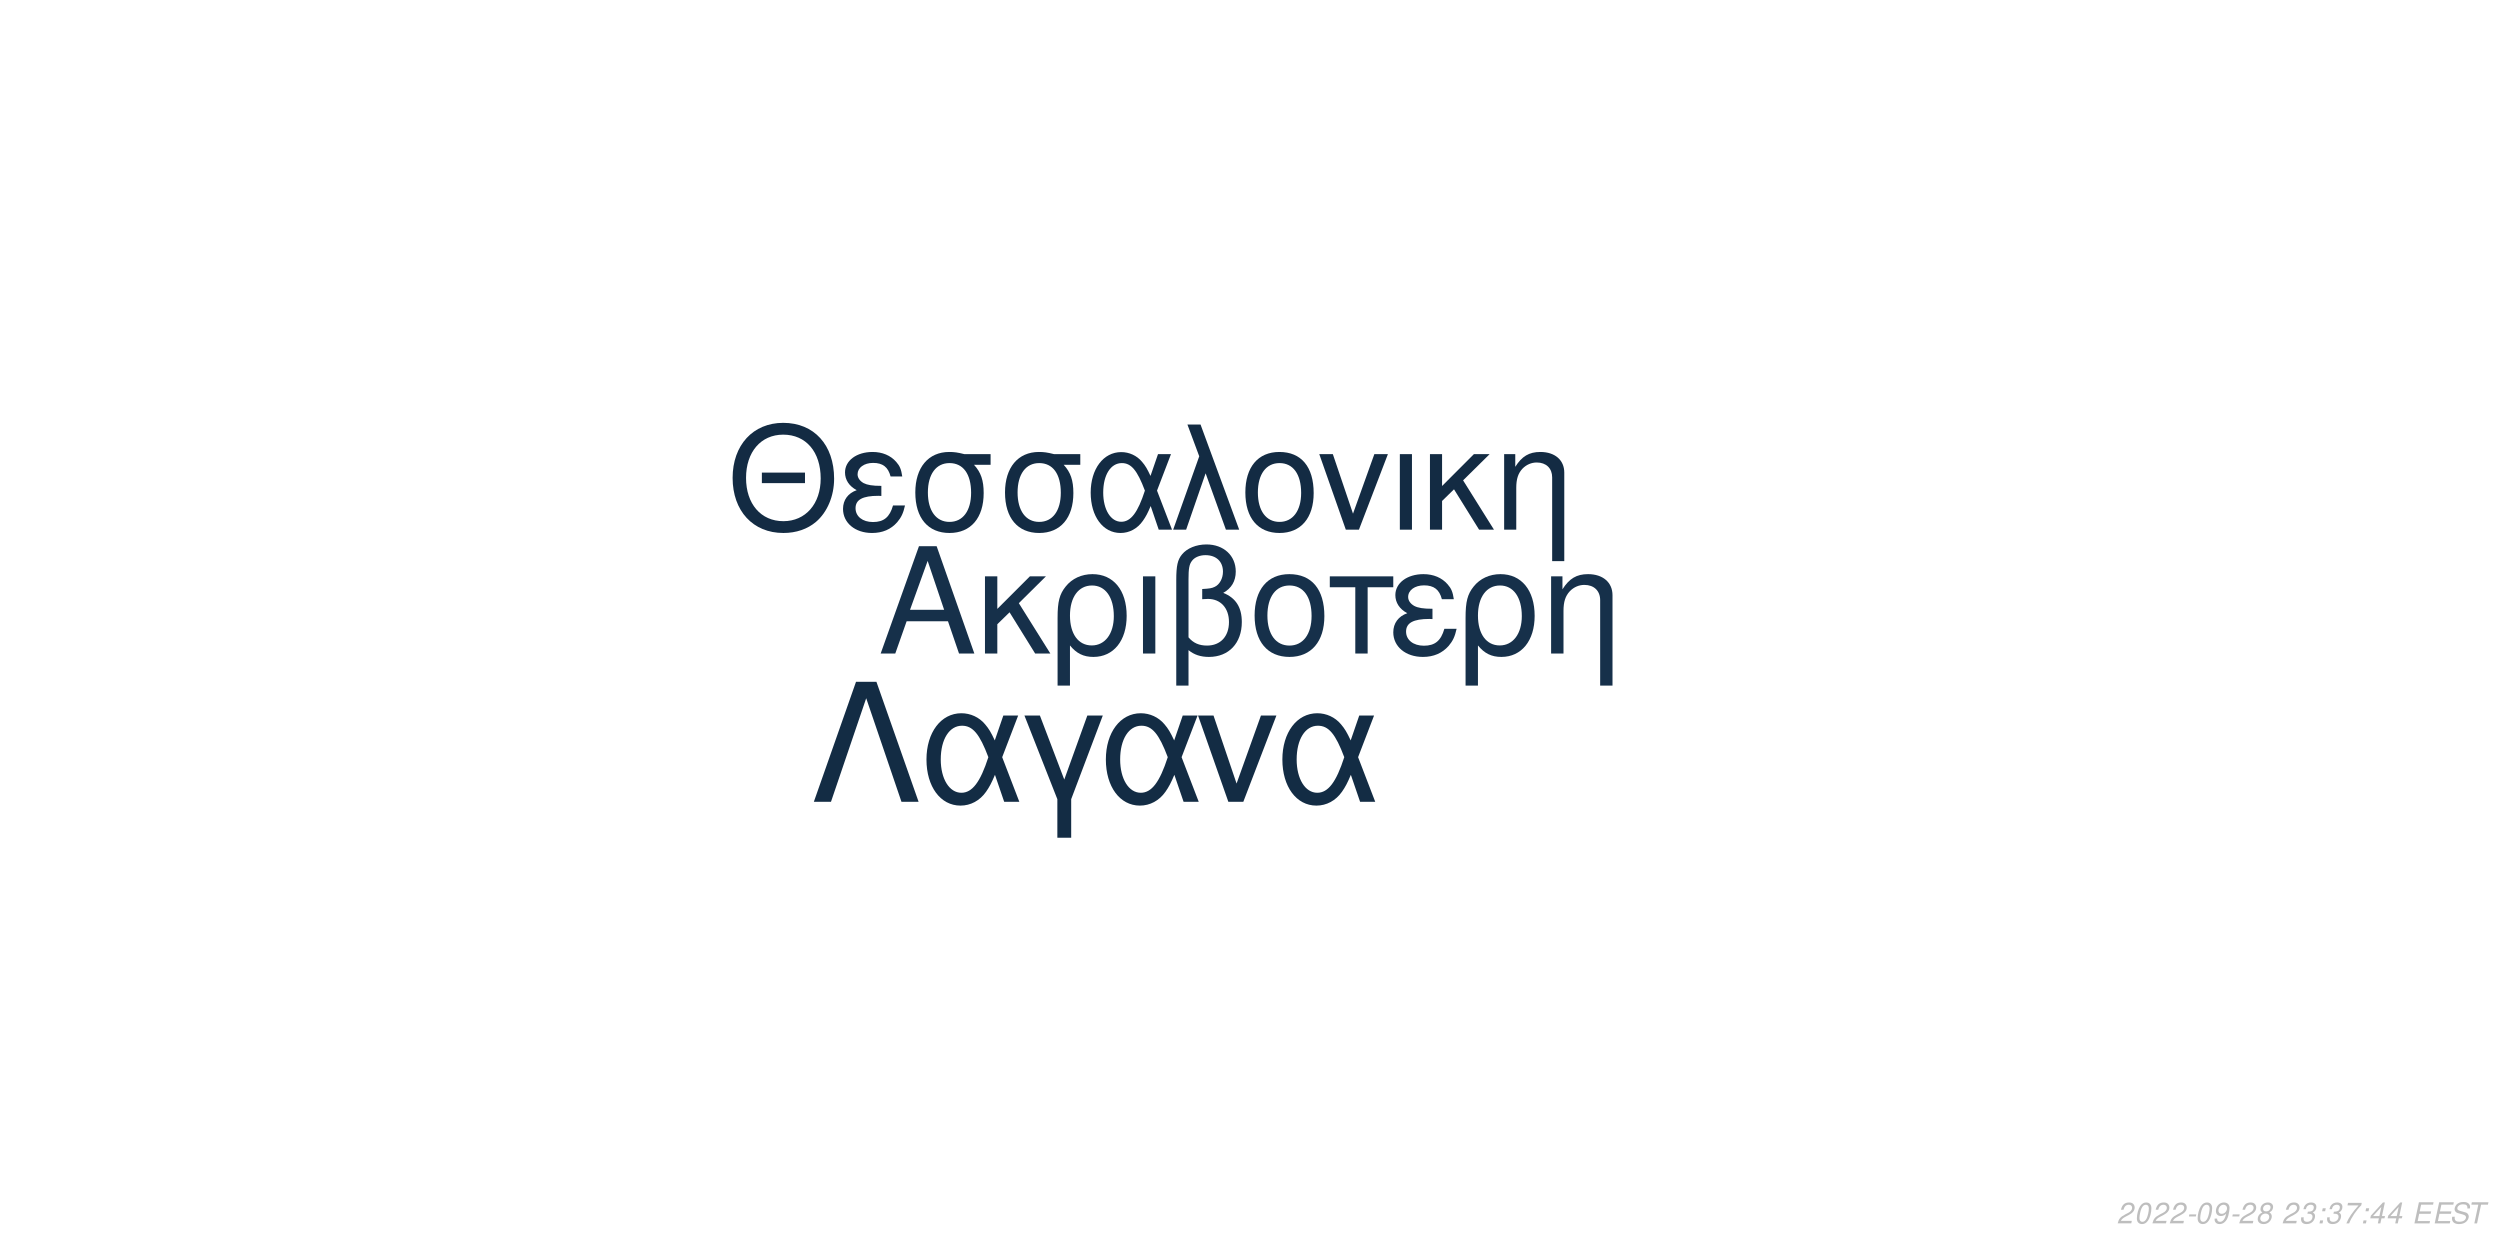
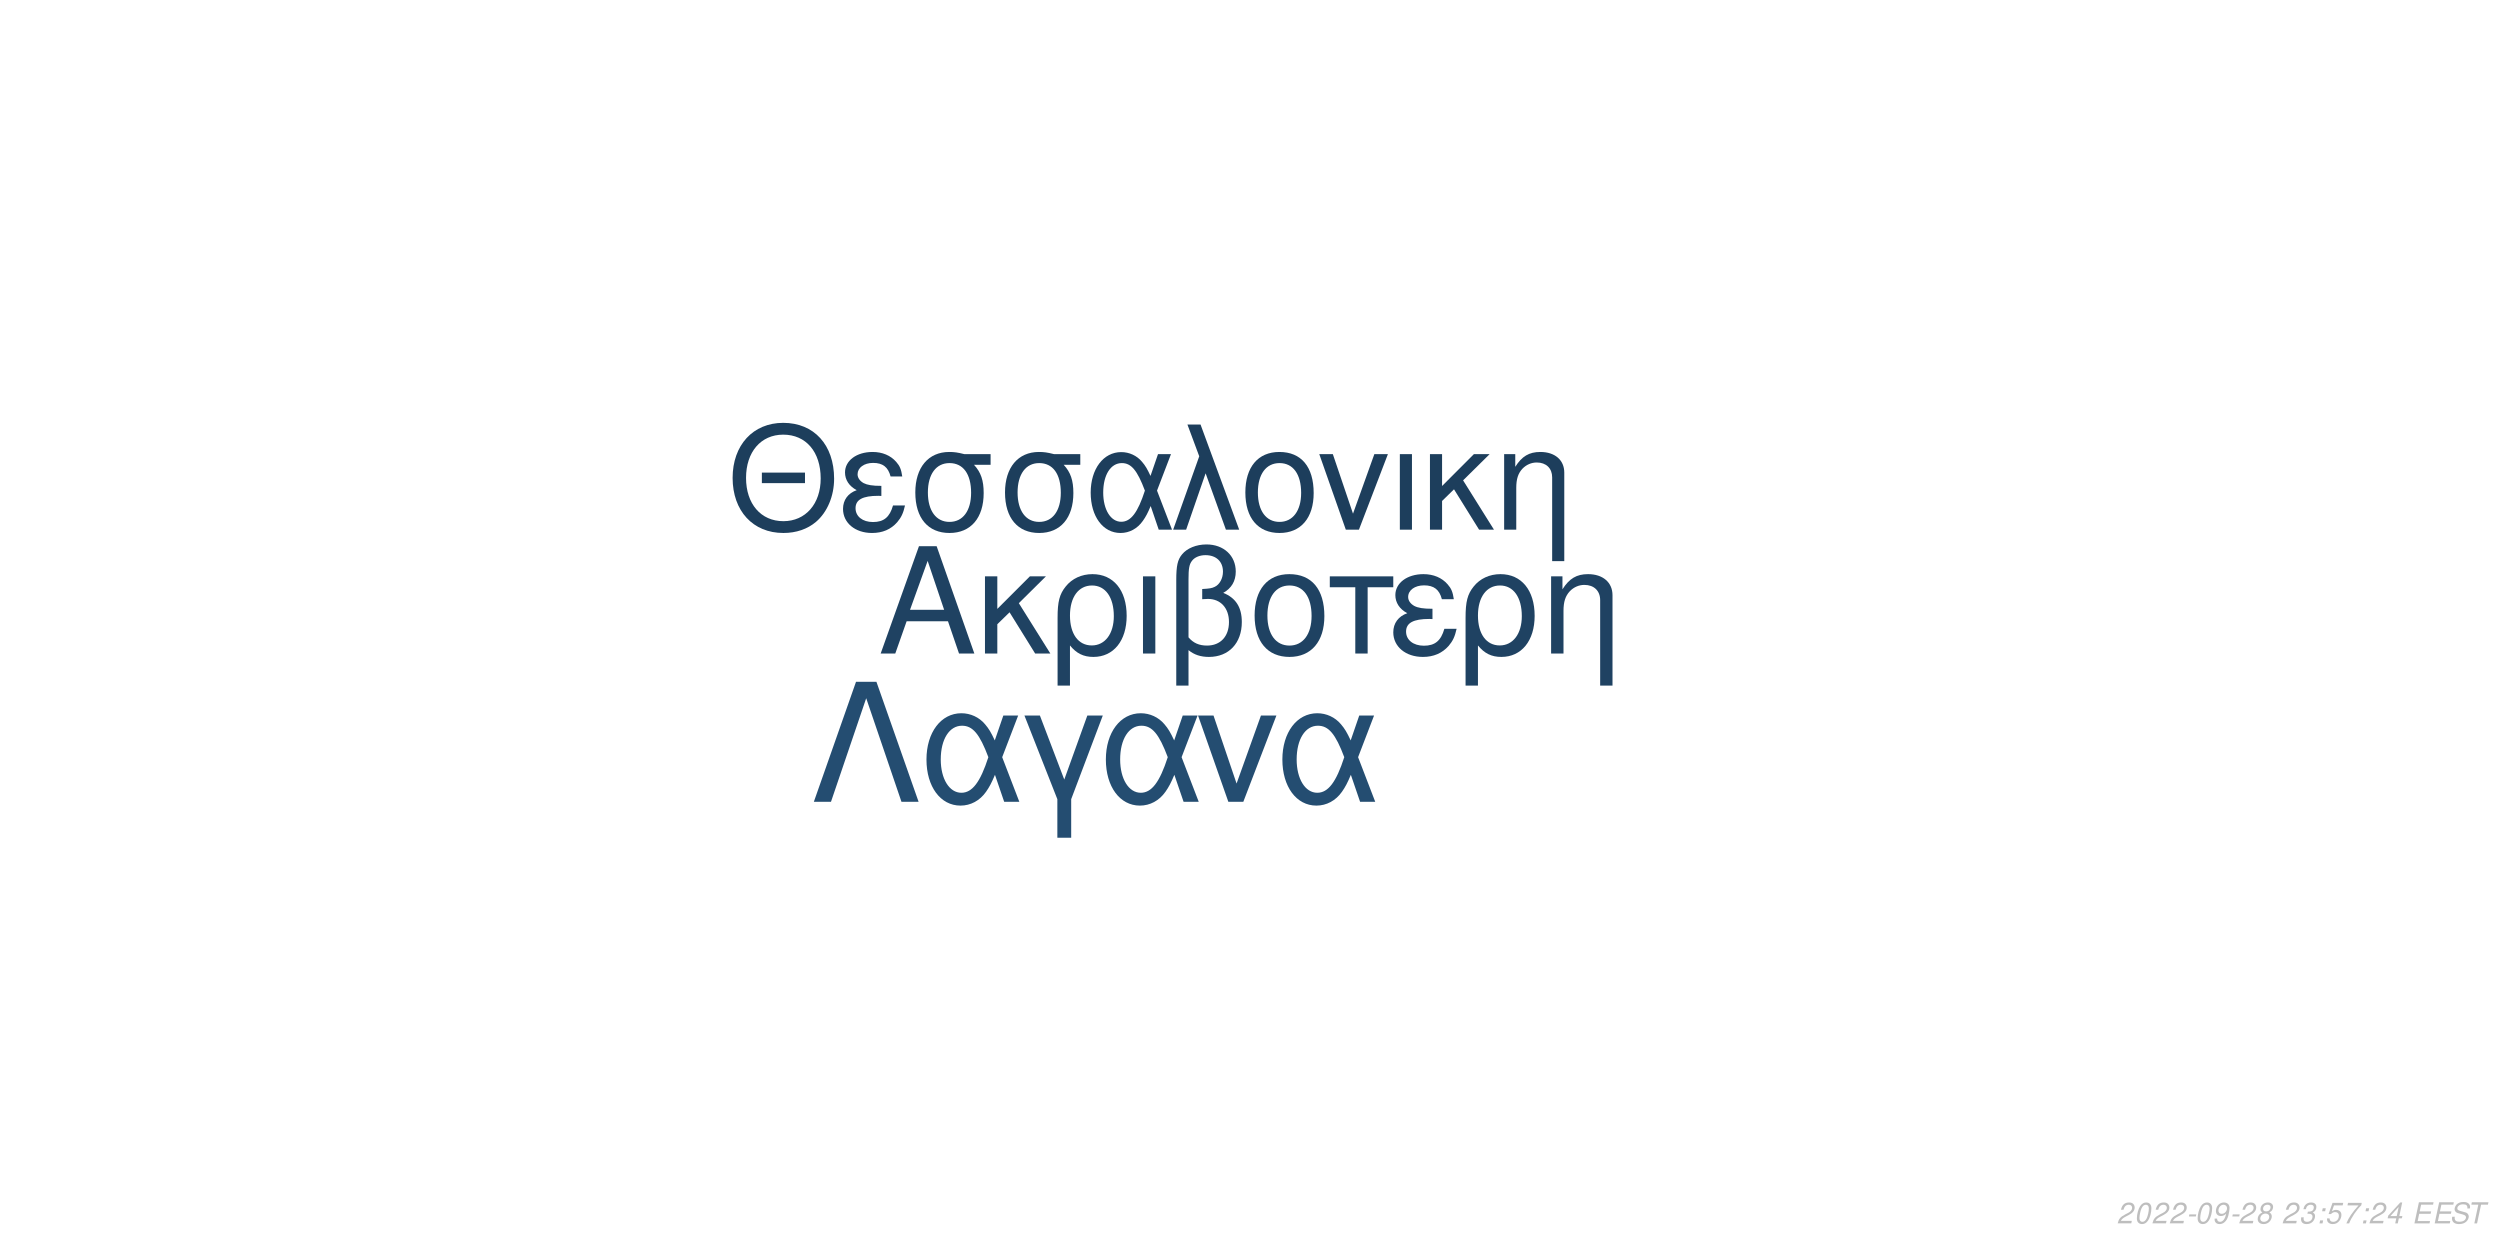
<svg xmlns="http://www.w3.org/2000/svg" xmlns:xlink="http://www.w3.org/1999/xlink" width="864pt" height="432pt" viewBox="0 0 864 432" version="1.1">
  <defs>
    <g>
      <symbol overflow="visible" id="glyph0-0">
        <path style="stroke:none;" d="" />
      </symbol>
      <symbol overflow="visible" id="glyph0-1">
        <path style="stroke:none;" d="M 24.125 -11.141 L 27.938 0 L 33.234 0 L 20.203 -37.094 L 14.094 -37.094 L 0.859 0 L 5.906 0 L 9.828 -11.141 Z M 22.797 -15.109 L 11 -15.109 L 17.094 -32.016 Z M 22.797 -15.109 " />
      </symbol>
      <symbol overflow="visible" id="glyph0-2">
        <path style="stroke:none;" d="M 7.172 -15.422 L 7.172 -26.672 L 2.906 -26.672 L 2.906 0 L 7.172 0 L 7.172 -10.125 L 11.406 -14.25 L 20.25 0 L 25.5 0 L 14.609 -17.406 L 23.969 -26.672 L 18.422 -26.672 Z M 7.172 -15.422 " />
      </symbol>
      <symbol overflow="visible" id="glyph0-3">
        <path style="stroke:none;" d="M 3 11.094 L 7.281 11.094 L 7.281 -2.797 C 9.516 -0.047 11.953 1.172 15.375 1.172 C 22.344 1.172 26.875 -4.422 26.875 -13.031 C 26.875 -21.891 22.297 -27.438 15.062 -27.438 C 11.297 -27.438 7.984 -25.906 5.797 -23.156 C 3.672 -20.516 3 -17.969 3 -12.359 Z M 14.906 -23.516 C 19.547 -23.516 22.438 -19.438 22.438 -12.922 C 22.438 -6.812 19.391 -2.797 14.812 -2.797 C 10.172 -2.797 7.281 -6.766 7.281 -13.125 C 7.281 -19.484 10.234 -23.516 14.906 -23.516 Z M 14.906 -23.516 " />
      </symbol>
      <symbol overflow="visible" id="glyph0-4">
        <path style="stroke:none;" d="M 3.516 0 L 7.781 0 L 7.781 -26.672 L 3.516 -26.672 Z M 3.516 0 " />
      </symbol>
      <symbol overflow="visible" id="glyph0-5">
        <path style="stroke:none;" d="M 4.016 11.094 L 8.25 11.094 L 8.25 -1.172 C 10.172 0.406 12.422 1.172 15.312 1.172 C 22.188 1.172 26.672 -3.609 26.672 -10.891 C 26.672 -15.984 24.578 -19.234 20.25 -20.969 C 23.109 -22.547 24.578 -25.031 24.578 -28.344 C 24.578 -33.844 20.406 -37.703 14.453 -37.703 C 10.938 -37.703 7.734 -36.391 6 -34.25 C 4.484 -32.422 4.016 -30.328 4.016 -25.391 Z M 8.25 -25.656 C 8.25 -29.359 8.5 -30.844 9.469 -32.062 C 10.375 -33.281 12.156 -34 14.094 -34 C 17.812 -34 20.156 -31.812 20.156 -28.297 C 20.156 -25.953 18.984 -23.812 17.297 -23.047 C 16.281 -22.547 15.469 -22.438 12.984 -22.297 L 12.984 -18.781 C 13.734 -18.828 14.344 -18.875 14.969 -18.875 C 19.344 -18.875 22.234 -15.719 22.234 -10.891 C 22.234 -5.906 19.281 -2.75 14.656 -2.75 C 11.953 -2.75 9.922 -3.609 8.25 -5.594 Z M 8.25 -25.656 " />
      </symbol>
      <symbol overflow="visible" id="glyph0-6">
        <path style="stroke:none;" d="M 14.094 -27.438 C 6.562 -27.438 2.094 -22.094 2.094 -13.125 C 2.094 -4.125 6.562 1.172 14.141 1.172 C 21.672 1.172 26.203 -4.172 26.203 -12.922 C 26.203 -22.188 21.828 -27.438 14.094 -27.438 Z M 14.141 -23.516 C 18.938 -23.516 21.781 -19.594 21.781 -12.984 C 21.781 -6.672 18.828 -2.75 14.141 -2.75 C 9.422 -2.75 6.516 -6.672 6.516 -13.125 C 6.516 -19.594 9.422 -23.516 14.141 -23.516 Z M 14.141 -23.516 " />
      </symbol>
      <symbol overflow="visible" id="glyph0-7">
        <path style="stroke:none;" d="M 7.891 0 L 12.156 0 L 12.156 -22.906 L 21.016 -22.906 L 21.016 -26.672 L -0.922 -26.672 L -0.922 -22.906 L 7.891 -22.906 Z M 7.891 0 " />
      </symbol>
      <symbol overflow="visible" id="glyph0-8">
        <path style="stroke:none;" d="M 14.562 -15.469 C 11.344 -15.469 9.562 -15.781 8.297 -16.438 C 6.922 -17.203 6.156 -18.328 6.156 -19.547 C 6.156 -21.891 8.453 -23.562 11.656 -23.562 C 15.062 -23.562 16.953 -22.094 17.812 -18.781 L 21.938 -18.781 C 21.578 -21.266 21.062 -22.5 19.797 -23.922 C 17.812 -26.203 14.906 -27.438 11.453 -27.438 C 5.797 -27.438 1.734 -24.375 1.734 -20.203 C 1.734 -17.609 3.156 -15.375 5.859 -13.938 C 2.797 -12.875 1.016 -10.484 1.016 -7.328 C 1.016 -2.391 5.297 1.172 11.25 1.172 C 14.969 1.172 17.906 -0.109 20.156 -2.641 C 21.578 -4.328 22.297 -5.797 22.906 -8.547 L 18.672 -8.547 C 17.5 -4.422 15.422 -2.703 11.609 -2.703 C 7.938 -2.703 5.438 -4.688 5.438 -7.578 C 5.438 -10.578 7.938 -11.953 13.484 -11.953 C 13.641 -11.953 14.094 -11.953 14.562 -11.906 Z M 14.562 -15.469 " />
      </symbol>
      <symbol overflow="visible" id="glyph0-9">
        <path style="stroke:none;" d="M 3.562 -26.672 L 3.562 0 L 7.844 0 L 7.844 -14.703 C 7.844 -17.906 8.5 -19.891 10.031 -21.531 C 11.406 -22.953 13.188 -23.719 15.062 -23.719 C 18.375 -23.719 20.516 -21.672 20.516 -18.469 L 20.516 11.094 L 24.781 11.094 L 24.781 -20.156 C 24.781 -24.578 21.469 -27.438 16.328 -27.438 C 12.359 -27.438 9.828 -25.906 7.484 -22.188 L 7.484 -26.672 Z M 3.562 -26.672 " />
      </symbol>
      <symbol overflow="visible" id="glyph1-0">
        <path style="stroke:none;" d="" />
      </symbol>
      <symbol overflow="visible" id="glyph1-1">
        <path style="stroke:none;" d="M 26.859 -19.734 L 11.953 -19.734 L 11.953 -16.094 L 26.859 -16.094 Z M 19.328 -36.922 C 8.922 -36.922 1.844 -29.25 1.844 -17.891 C 1.844 -6.484 8.875 1.141 19.391 1.141 C 23.812 1.141 27.703 -0.203 30.641 -2.688 C 34.578 -6.031 36.922 -11.656 36.922 -17.594 C 36.922 -29.297 30 -36.922 19.328 -36.922 Z M 19.328 -32.844 C 27.203 -32.844 32.281 -26.906 32.281 -17.688 C 32.281 -8.922 27.062 -2.938 19.391 -2.938 C 11.609 -2.938 6.484 -8.922 6.484 -17.891 C 6.484 -26.859 11.609 -32.844 19.328 -32.844 Z M 19.328 -32.844 " />
      </symbol>
      <symbol overflow="visible" id="glyph1-2">
        <path style="stroke:none;" d="M 14.25 -15.141 C 11.109 -15.141 9.375 -15.453 8.125 -16.094 C 6.781 -16.844 6.031 -17.938 6.031 -19.141 C 6.031 -21.422 8.266 -23.078 11.406 -23.078 C 14.75 -23.078 16.594 -21.625 17.438 -18.391 L 21.469 -18.391 C 21.125 -20.828 20.625 -22.031 19.391 -23.422 C 17.438 -25.656 14.594 -26.859 11.219 -26.859 C 5.688 -26.859 1.688 -23.875 1.688 -19.781 C 1.688 -17.234 3.094 -15.047 5.734 -13.656 C 2.734 -12.609 1 -10.266 1 -7.172 C 1 -2.344 5.188 1.141 11.016 1.141 C 14.656 1.141 17.547 -0.094 19.734 -2.594 C 21.125 -4.234 21.828 -5.688 22.422 -8.375 L 18.281 -8.375 C 17.141 -4.328 15.094 -2.641 11.359 -2.641 C 7.766 -2.641 5.328 -4.578 5.328 -7.422 C 5.328 -10.359 7.766 -11.703 13.203 -11.703 C 13.359 -11.703 13.797 -11.703 14.25 -11.656 Z M 14.25 -15.141 " />
      </symbol>
      <symbol overflow="visible" id="glyph1-3">
        <path style="stroke:none;" d="M 29 -26.109 L 19.938 -26.109 C 17.594 -26.703 16.438 -26.859 14.703 -26.859 C 7.469 -26.859 2.984 -21.469 2.984 -12.859 C 2.984 -4.031 7.375 1.141 14.797 1.141 C 22.172 1.141 26.609 -4.078 26.609 -12.656 C 26.609 -17.047 25.656 -19.828 23.266 -22.422 L 29 -22.422 Z M 14.797 -23.016 C 19.531 -23.016 22.266 -19.234 22.266 -12.75 C 22.266 -6.531 19.438 -2.688 14.797 -2.688 C 10.172 -2.688 7.328 -6.531 7.328 -12.859 C 7.328 -19.188 10.172 -23.016 14.797 -23.016 Z M 14.797 -23.016 " />
      </symbol>
      <symbol overflow="visible" id="glyph1-4">
        <path style="stroke:none;" d="M 29.344 -26.109 L 24.859 -26.109 L 22.266 -18.578 C 21.125 -21.031 20.484 -22.125 19.328 -23.469 C 17.547 -25.609 14.906 -26.812 12.156 -26.812 C 5.984 -26.812 1.594 -20.984 1.594 -12.812 C 1.594 -4.578 5.828 1.141 11.906 1.141 C 14.953 1.141 17.734 -0.344 19.625 -3.047 C 20.672 -4.531 21.281 -5.688 22.328 -8.172 L 25.109 0 L 29.703 0 L 24.516 -13.5 Z M 20.328 -13.5 C 17.891 -5.922 15.453 -2.734 12.156 -2.734 C 8.516 -2.734 5.922 -6.922 5.922 -12.812 C 5.922 -18.938 8.516 -23.016 12.359 -23.016 C 15.594 -23.016 17.688 -20.531 20.328 -13.5 Z M 20.328 -13.5 " />
      </symbol>
      <symbol overflow="visible" id="glyph1-5">
        <path style="stroke:none;" d="M 1.094 0 L 5.578 0 L 12.312 -19.484 L 19.328 0 L 23.922 0 L 10.562 -36.328 L 6.031 -36.328 L 10.109 -25.359 Z M 1.094 0 " />
      </symbol>
      <symbol overflow="visible" id="glyph1-6">
        <path style="stroke:none;" d="M 13.797 -26.859 C 6.422 -26.859 2.047 -21.625 2.047 -12.859 C 2.047 -4.031 6.422 1.141 13.859 1.141 C 21.234 1.141 25.656 -4.078 25.656 -12.656 C 25.656 -21.719 21.375 -26.859 13.797 -26.859 Z M 13.859 -23.016 C 18.531 -23.016 21.328 -19.188 21.328 -12.703 C 21.328 -6.531 18.438 -2.688 13.859 -2.688 C 9.219 -2.688 6.375 -6.531 6.375 -12.859 C 6.375 -19.188 9.219 -23.016 13.859 -23.016 Z M 13.859 -23.016 " />
      </symbol>
      <symbol overflow="visible" id="glyph1-7">
        <path style="stroke:none;" d="M 14.297 0 L 24.312 -26.109 L 19.625 -26.109 L 12.25 -5.531 L 5.281 -26.109 L 0.594 -26.109 L 9.766 0 Z M 14.297 0 " />
      </symbol>
      <symbol overflow="visible" id="glyph1-8">
        <path style="stroke:none;" d="M 3.438 0 L 7.625 0 L 7.625 -26.109 L 3.438 -26.109 Z M 3.438 0 " />
      </symbol>
      <symbol overflow="visible" id="glyph1-9">
        <path style="stroke:none;" d="M 7.031 -15.094 L 7.031 -26.109 L 2.844 -26.109 L 2.844 0 L 7.031 0 L 7.031 -9.922 L 11.156 -13.953 L 19.828 0 L 24.969 0 L 14.297 -17.047 L 23.469 -26.109 L 18.031 -26.109 Z M 7.031 -15.094 " />
      </symbol>
      <symbol overflow="visible" id="glyph1-10">
        <path style="stroke:none;" d="M 3.484 -26.109 L 3.484 0 L 7.672 0 L 7.672 -14.406 C 7.672 -17.547 8.328 -19.484 9.812 -21.078 C 11.156 -22.469 12.906 -23.219 14.75 -23.219 C 17.984 -23.219 20.078 -21.234 20.078 -18.094 L 20.078 10.859 L 24.266 10.859 L 24.266 -19.734 C 24.266 -24.062 21.031 -26.859 16 -26.859 C 12.109 -26.859 9.609 -25.359 7.328 -21.719 L 7.328 -26.109 Z M 3.484 -26.109 " />
      </symbol>
      <symbol overflow="visible" id="glyph2-0">
        <path style="stroke:none;" d="" />
      </symbol>
      <symbol overflow="visible" id="glyph2-1">
        <path style="stroke:none;" d="M 22.531 -41.484 L 15.484 -41.484 L 0.906 0 L 6.828 0 L 19 -35.797 L 31.188 0 L 37.109 0 Z M 22.531 -41.484 " />
      </symbol>
      <symbol overflow="visible" id="glyph2-2">
        <path style="stroke:none;" d="M 33.516 -29.812 L 28.391 -29.812 L 25.438 -21.219 C 24.125 -24.016 23.391 -25.266 22.078 -26.797 C 20.031 -29.25 17.016 -30.609 13.891 -30.609 C 6.828 -30.609 1.828 -23.953 1.828 -14.625 C 1.828 -5.234 6.656 1.312 13.594 1.312 C 17.078 1.312 20.266 -0.391 22.422 -3.469 C 23.609 -5.172 24.297 -6.484 25.5 -9.328 L 28.688 0 L 33.922 0 L 28 -15.422 Z M 23.219 -15.422 C 20.422 -6.766 17.641 -3.125 13.891 -3.125 C 9.734 -3.125 6.766 -7.906 6.766 -14.625 C 6.766 -21.625 9.734 -26.297 14.109 -26.297 C 17.812 -26.297 20.203 -23.453 23.219 -15.422 Z M 23.219 -15.422 " />
      </symbol>
      <symbol overflow="visible" id="glyph2-3">
        <path style="stroke:none;" d="M 12.062 12.406 L 16.844 12.406 L 16.844 -0.906 L 27.766 -29.812 L 22.422 -29.812 L 14.453 -7.688 L 6.031 -29.812 L 0.688 -29.812 L 12.062 -0.906 Z M 12.062 12.406 " />
      </symbol>
      <symbol overflow="visible" id="glyph2-4">
        <path style="stroke:none;" d="M 16.328 0 L 27.766 -29.812 L 22.422 -29.812 L 14 -6.312 L 6.031 -29.812 L 0.688 -29.812 L 11.156 0 Z M 16.328 0 " />
      </symbol>
      <symbol overflow="visible" id="glyph3-0">
        <path style="stroke:none;" d="" />
      </symbol>
      <symbol overflow="visible" id="glyph3-1">
        <path style="stroke:none;" d="M 5.234 -0.875 L 1.469 -0.875 C 1.641 -1.375 2.203 -1.891 3.109 -2.344 L 4.234 -2.938 C 5.562 -3.625 6.219 -4.469 6.219 -5.484 C 6.219 -5.938 6.062 -6.359 5.797 -6.656 C 5.469 -7.047 4.984 -7.234 4.312 -7.234 C 2.766 -7.234 1.891 -6.453 1.484 -4.734 L 2.375 -4.734 C 2.484 -5.188 2.609 -5.484 2.797 -5.75 C 3.094 -6.203 3.609 -6.453 4.188 -6.453 C 4.891 -6.453 5.344 -6.031 5.344 -5.375 C 5.344 -4.703 4.859 -4.094 4.016 -3.656 L 2.984 -3.125 C 1.234 -2.188 0.797 -1.656 0.344 -0.016 L 5.047 -0.016 Z M 5.234 -0.875 " />
      </symbol>
      <symbol overflow="visible" id="glyph3-2">
        <path style="stroke:none;" d="M 4.203 -7.234 C 3.375 -7.234 2.688 -6.812 2.125 -5.984 C 1.484 -5.047 0.984 -3.188 0.984 -1.734 C 0.984 -1.109 1.172 -0.562 1.484 -0.266 C 1.797 0.047 2.281 0.234 2.766 0.234 C 3.625 0.234 4.281 -0.156 4.859 -1.016 C 5.516 -1.953 6 -3.797 6 -5.266 C 6 -6.5 5.328 -7.234 4.203 -7.234 Z M 4.094 -6.453 C 4.734 -6.453 5.125 -5.984 5.125 -5.156 C 5.125 -4.203 4.781 -2.625 4.406 -1.812 C 3.984 -0.938 3.516 -0.547 2.875 -0.547 C 2.25 -0.547 1.875 -1.031 1.875 -1.828 C 1.875 -2.797 2.203 -4.344 2.594 -5.203 C 2.984 -6.047 3.453 -6.453 4.094 -6.453 Z M 4.094 -6.453 " />
      </symbol>
      <symbol overflow="visible" id="glyph3-3">
        <path style="stroke:none;" d="M 3.516 -3.125 L 1.125 -3.125 L 0.969 -2.406 L 3.359 -2.406 Z M 3.516 -3.125 " />
      </symbol>
      <symbol overflow="visible" id="glyph3-4">
        <path style="stroke:none;" d="M 0.844 -1.656 C 0.844 -1.547 0.844 -1.438 0.844 -1.375 C 0.844 -0.406 1.531 0.234 2.578 0.234 C 3.203 0.234 3.766 0.016 4.297 -0.438 C 4.938 -1 5.312 -1.656 5.594 -2.719 C 5.844 -3.672 6.016 -4.766 6.016 -5.375 C 6.016 -5.844 5.844 -6.328 5.547 -6.656 C 5.203 -7.031 4.703 -7.234 4.062 -7.234 C 2.516 -7.234 1.297 -5.938 1.297 -4.266 C 1.297 -3.203 1.984 -2.547 3.047 -2.547 C 3.484 -2.547 3.953 -2.672 4.281 -2.891 C 4.406 -2.984 4.547 -3.078 4.828 -3.344 C 4.438 -1.484 3.703 -0.547 2.703 -0.547 C 2.109 -0.547 1.719 -0.938 1.719 -1.547 L 1.719 -1.656 Z M 3.953 -6.453 C 4.625 -6.453 5.141 -5.953 5.141 -5.281 C 5.141 -4.188 4.312 -3.312 3.297 -3.312 C 2.594 -3.312 2.172 -3.734 2.172 -4.453 C 2.172 -5.562 2.984 -6.453 3.953 -6.453 Z M 3.953 -6.453 " />
      </symbol>
      <symbol overflow="visible" id="glyph3-5">
        <path style="stroke:none;" d="M 4.766 -3.797 C 5.078 -3.969 5.234 -4.078 5.438 -4.234 C 5.812 -4.594 6.062 -5.172 6.062 -5.734 C 6.062 -6.625 5.344 -7.234 4.266 -7.234 C 2.812 -7.234 1.703 -6.219 1.703 -4.875 C 1.703 -4.406 1.875 -4.125 2.359 -3.812 C 1.297 -3.312 0.75 -2.516 0.75 -1.469 C 0.75 -0.438 1.547 0.234 2.812 0.234 C 3.656 0.234 4.359 -0.094 4.938 -0.734 C 5.359 -1.234 5.609 -1.859 5.609 -2.438 C 5.609 -3.047 5.312 -3.516 4.766 -3.797 Z M 4.109 -6.453 C 4.797 -6.453 5.188 -6.125 5.188 -5.578 C 5.188 -5.266 5.062 -4.922 4.859 -4.672 C 4.562 -4.312 4.188 -4.156 3.656 -4.156 C 2.984 -4.156 2.594 -4.453 2.594 -4.984 C 2.594 -5.859 3.203 -6.453 4.109 -6.453 Z M 3.453 -3.406 C 4.234 -3.406 4.734 -2.984 4.734 -2.312 C 4.734 -1.312 3.922 -0.547 2.875 -0.547 C 2.125 -0.547 1.625 -0.969 1.625 -1.625 C 1.625 -2.609 2.438 -3.406 3.453 -3.406 Z M 3.453 -3.406 " />
      </symbol>
      <symbol overflow="visible" id="glyph3-6">
        <path style="stroke:none;" d="" />
      </symbol>
      <symbol overflow="visible" id="glyph3-7">
        <path style="stroke:none;" d="M 2.922 -3.312 C 3.125 -3.344 3.234 -3.344 3.375 -3.344 C 4.203 -3.344 4.688 -3 4.688 -2.406 C 4.688 -1.312 3.906 -0.547 2.781 -0.547 C 2.047 -0.547 1.594 -0.938 1.594 -1.562 C 1.594 -1.719 1.609 -1.844 1.656 -2.094 L 0.766 -2.094 C 0.734 -1.797 0.719 -1.641 0.719 -1.469 C 0.719 -0.375 1.406 0.234 2.641 0.234 C 3.547 0.234 4.297 -0.078 4.812 -0.656 C 5.266 -1.156 5.562 -1.875 5.562 -2.547 C 5.562 -3.125 5.344 -3.453 4.797 -3.734 C 5.641 -4.234 6.016 -4.844 6.016 -5.734 C 6.016 -6.656 5.312 -7.234 4.203 -7.234 C 3.375 -7.234 2.672 -6.938 2.188 -6.375 C 1.891 -6.031 1.703 -5.641 1.516 -4.906 L 2.391 -4.906 C 2.5 -5.359 2.594 -5.594 2.734 -5.812 C 3.047 -6.234 3.516 -6.453 4.078 -6.453 C 4.734 -6.453 5.141 -6.125 5.141 -5.578 C 5.141 -5.188 5.016 -4.797 4.797 -4.547 C 4.516 -4.234 4 -4.062 3.266 -4.062 L 3.078 -4.062 Z M 2.922 -3.312 " />
      </symbol>
      <symbol overflow="visible" id="glyph3-8">
        <path style="stroke:none;" d="M 2.359 -1.031 L 1.312 -1.031 L 1.094 0 L 2.141 0 Z M 3.266 -5.234 L 2.219 -5.234 L 2 -4.203 L 3.047 -4.203 Z M 3.266 -5.234 " />
      </symbol>
      <symbol overflow="visible" id="glyph3-9">
+         <path style="stroke:none;" d="M 6.297 -7.094 L 2.594 -7.094 L 1.234 -3.234 L 2.047 -3.234 C 2.656 -3.766 2.938 -3.906 3.531 -3.906 C 4.328 -3.906 4.797 -3.453 4.797 -2.688 C 4.797 -1.438 3.969 -0.547 2.828 -0.547 C 2.031 -0.547 1.609 -0.938 1.578 -1.734 L 0.703 -1.734 L 0.703 -1.516 C 0.703 -0.938 0.844 -0.547 1.188 -0.266 C 1.562 0.062 2.078 0.234 2.703 0.234 C 3.656 0.234 4.391 -0.156 4.984 -0.922 C 5.422 -1.5 5.672 -2.234 5.672 -2.953 C 5.672 -4 4.938 -4.672 3.812 -4.672 C 3.328 -4.672 2.906 -4.547 2.406 -4.234 L 3.109 -6.219 L 6.109 -6.219 Z M 6.297 -7.094 " />
+       </symbol>
+       <symbol overflow="visible" id="glyph3-10">
        <path style="stroke:none;" d="M 6.703 -7.094 L 1.953 -7.094 L 1.766 -6.219 L 5.594 -6.219 C 3.344 -3.688 2.266 -2.109 1.375 0 L 2.344 0 C 3.031 -1.906 4.828 -4.594 6.547 -6.281 Z M 6.703 -7.094 " />
      </symbol>
-       <symbol overflow="visible" id="glyph3-10">
+       <symbol overflow="visible" id="glyph3-11">
        <path style="stroke:none;" d="M 3.625 -1.75 L 3.266 0 L 4.141 0 L 4.516 -1.75 L 5.562 -1.75 L 5.734 -2.531 L 4.688 -2.531 L 5.688 -7.234 L 5.016 -7.234 L 0.844 -2.672 L 0.641 -1.75 Z M 3.797 -2.531 L 1.594 -2.531 L 4.469 -5.703 Z M 3.797 -2.531 " />
      </symbol>
-       <symbol overflow="visible" id="glyph3-11">
+       <symbol overflow="visible" id="glyph3-12">
        <path style="stroke:none;" d="M 2.547 -3.312 L 6.5 -3.312 L 6.688 -4.141 L 2.719 -4.141 L 3.219 -6.469 L 7.344 -6.469 L 7.516 -7.297 L 2.453 -7.297 L 0.906 0 L 6.125 0 L 6.297 -0.812 L 2.016 -0.812 Z M 2.547 -3.312 " />
      </symbol>
-       <symbol overflow="visible" id="glyph3-12">
+       <symbol overflow="visible" id="glyph3-13">
        <path style="stroke:none;" d="M 7.062 -5.156 C 7.125 -5.438 7.141 -5.562 7.141 -5.703 C 7.141 -6.156 6.938 -6.594 6.594 -6.891 C 6.188 -7.25 5.656 -7.406 4.875 -7.406 C 3.844 -7.406 3.047 -7.125 2.5 -6.562 C 2.094 -6.141 1.781 -5.438 1.781 -4.922 C 1.781 -4.297 2.219 -3.766 2.891 -3.562 L 4.594 -3.094 C 5.406 -2.859 5.734 -2.578 5.734 -2.094 C 5.734 -1.781 5.547 -1.406 5.266 -1.141 C 4.844 -0.766 4.266 -0.578 3.453 -0.578 C 2.328 -0.578 1.812 -0.984 1.812 -1.906 C 1.812 -2.047 1.812 -2.125 1.844 -2.312 L 0.984 -2.312 C 0.906 -2.062 0.891 -1.906 0.891 -1.688 C 0.891 -0.484 1.797 0.234 3.297 0.234 C 4.359 0.234 5.234 -0.062 5.812 -0.609 C 6.344 -1.078 6.688 -1.797 6.688 -2.375 C 6.688 -2.641 6.609 -2.906 6.453 -3.156 C 6.234 -3.5 5.938 -3.703 5.469 -3.828 L 3.75 -4.312 C 2.984 -4.547 2.734 -4.734 2.734 -5.188 C 2.734 -5.547 2.875 -5.844 3.188 -6.109 C 3.547 -6.438 4.031 -6.594 4.703 -6.594 C 5.266 -6.594 5.688 -6.484 5.906 -6.297 C 6.094 -6.125 6.219 -5.797 6.219 -5.516 C 6.219 -5.422 6.203 -5.344 6.188 -5.156 Z M 7.062 -5.156 " />
      </symbol>
-       <symbol overflow="visible" id="glyph3-13">
+       <symbol overflow="visible" id="glyph3-14">
        <path style="stroke:none;" d="M 4.938 -6.469 L 7.312 -6.469 L 7.484 -7.297 L 1.75 -7.297 L 1.578 -6.469 L 3.984 -6.469 L 2.609 0 L 3.547 0 Z M 4.938 -6.469 " />
      </symbol>
    </g>
  </defs>
  <g id="surface1">
    <rect x="0" y="0" width="864" height="432" style="fill:rgb(100%,100%,100%);fill-opacity:1;stroke:none;" />
-     <g style="fill:rgb(8.627%,18.824%,29.02%);fill-opacity:1;">
+     <g style="fill:rgb(12.157%,25.882%,38.431%);fill-opacity:1;">
      <use xlink:href="#glyph0-1" x="303.5" y="225.861" />
      <use xlink:href="#glyph0-2" x="337.5" y="225.861" />
      <use xlink:href="#glyph0-3" x="362.5" y="225.861" />
      <use xlink:href="#glyph0-4" x="391.5" y="225.861" />
      <use xlink:href="#glyph0-5" x="402.5" y="225.861" />
      <use xlink:href="#glyph0-6" x="431.5" y="225.861" />
      <use xlink:href="#glyph0-7" x="460.5" y="225.861" />
      <use xlink:href="#glyph0-8" x="480.5" y="225.861" />
      <use xlink:href="#glyph0-3" x="503.5" y="225.861" />
      <use xlink:href="#glyph0-9" x="532.5" y="225.861" />
    </g>
-     <g style="fill:rgb(7.451%,16.863%,26.275%);fill-opacity:1;">
+     <g style="fill:rgb(11.373%,24.314%,36.078%);fill-opacity:1;">
      <use xlink:href="#glyph1-1" x="251.348" y="183.058" />
      <use xlink:href="#glyph1-2" x="290.348" y="183.058" />
      <use xlink:href="#glyph1-3" x="313.348" y="183.058" />
      <use xlink:href="#glyph1-3" x="344.348" y="183.058" />
      <use xlink:href="#glyph1-4" x="375.348" y="183.058" />
      <use xlink:href="#glyph1-5" x="404.348" y="183.058" />
      <use xlink:href="#glyph1-6" x="428.348" y="183.058" />
      <use xlink:href="#glyph1-7" x="455.348" y="183.058" />
      <use xlink:href="#glyph1-8" x="480.348" y="183.058" />
      <use xlink:href="#glyph1-9" x="491.348" y="183.058" />
      <use xlink:href="#glyph1-10" x="516.348" y="183.058" />
    </g>
-     <g style="fill:rgb(7.451%,17.255%,26.667%);fill-opacity:1;">
+     <g style="fill:rgb(14.118%,30.196%,44.314%);fill-opacity:1;">
      <use xlink:href="#glyph2-1" x="280.359" y="277.105" />
      <use xlink:href="#glyph2-2" x="318.359" y="277.105" />
      <use xlink:href="#glyph2-3" x="353.359" y="277.105" />
      <use xlink:href="#glyph2-2" x="380.359" y="277.105" />
      <use xlink:href="#glyph2-4" x="413.359" y="277.105" />
      <use xlink:href="#glyph2-2" x="441.359" y="277.105" />
    </g>
    <g style="fill:rgb(74.51%,74.51%,74.51%);fill-opacity:1;">
      <use xlink:href="#glyph3-1" x="731.52" y="422.81" />
      <use xlink:href="#glyph3-2" x="737.52" y="422.81" />
      <use xlink:href="#glyph3-1" x="743.52" y="422.81" />
      <use xlink:href="#glyph3-1" x="749.52" y="422.81" />
      <use xlink:href="#glyph3-3" x="755.52" y="422.81" />
      <use xlink:href="#glyph3-2" x="758.52" y="422.81" />
      <use xlink:href="#glyph3-4" x="764.52" y="422.81" />
      <use xlink:href="#glyph3-3" x="770.52" y="422.81" />
      <use xlink:href="#glyph3-1" x="773.52" y="422.81" />
      <use xlink:href="#glyph3-5" x="779.52" y="422.81" />
      <use xlink:href="#glyph3-6" x="785.52" y="422.81" />
      <use xlink:href="#glyph3-1" x="788.52" y="422.81" />
      <use xlink:href="#glyph3-7" x="794.52" y="422.81" />
      <use xlink:href="#glyph3-8" x="800.52" y="422.81" />
-       <use xlink:href="#glyph3-7" x="803.52" y="422.81" />
-       <use xlink:href="#glyph3-9" x="809.52" y="422.81" />
+       <use xlink:href="#glyph3-9" x="803.52" y="422.81" />
+       <use xlink:href="#glyph3-10" x="809.52" y="422.81" />
      <use xlink:href="#glyph3-8" x="815.52" y="422.81" />
-       <use xlink:href="#glyph3-10" x="818.52" y="422.81" />
-       <use xlink:href="#glyph3-10" x="824.52" y="422.81" />
+       <use xlink:href="#glyph3-1" x="818.52" y="422.81" />
+       <use xlink:href="#glyph3-11" x="824.52" y="422.81" />
      <use xlink:href="#glyph3-6" x="830.52" y="422.81" />
-       <use xlink:href="#glyph3-11" x="833.52" y="422.81" />
-       <use xlink:href="#glyph3-11" x="840.52" y="422.81" />
-       <use xlink:href="#glyph3-12" x="846.52" y="422.81" />
-       <use xlink:href="#glyph3-13" x="852.52" y="422.81" />
+       <use xlink:href="#glyph3-12" x="833.52" y="422.81" />
+       <use xlink:href="#glyph3-12" x="840.52" y="422.81" />
+       <use xlink:href="#glyph3-13" x="846.52" y="422.81" />
+       <use xlink:href="#glyph3-14" x="852.52" y="422.81" />
    </g>
  </g>
</svg>
